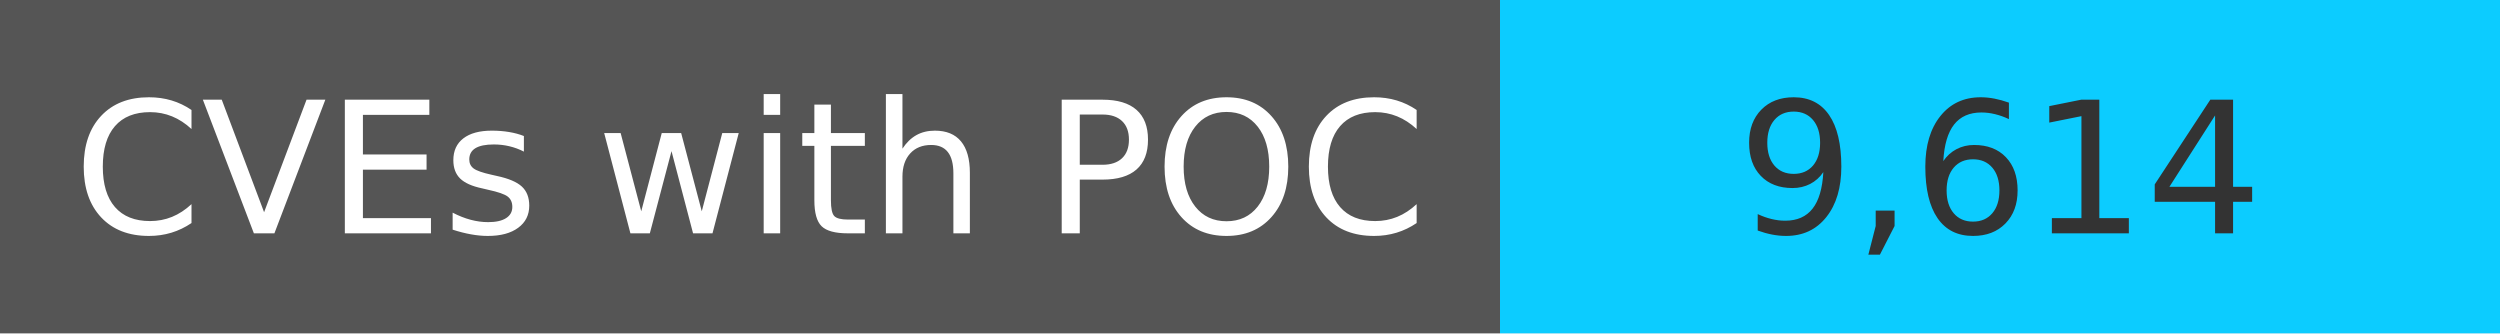
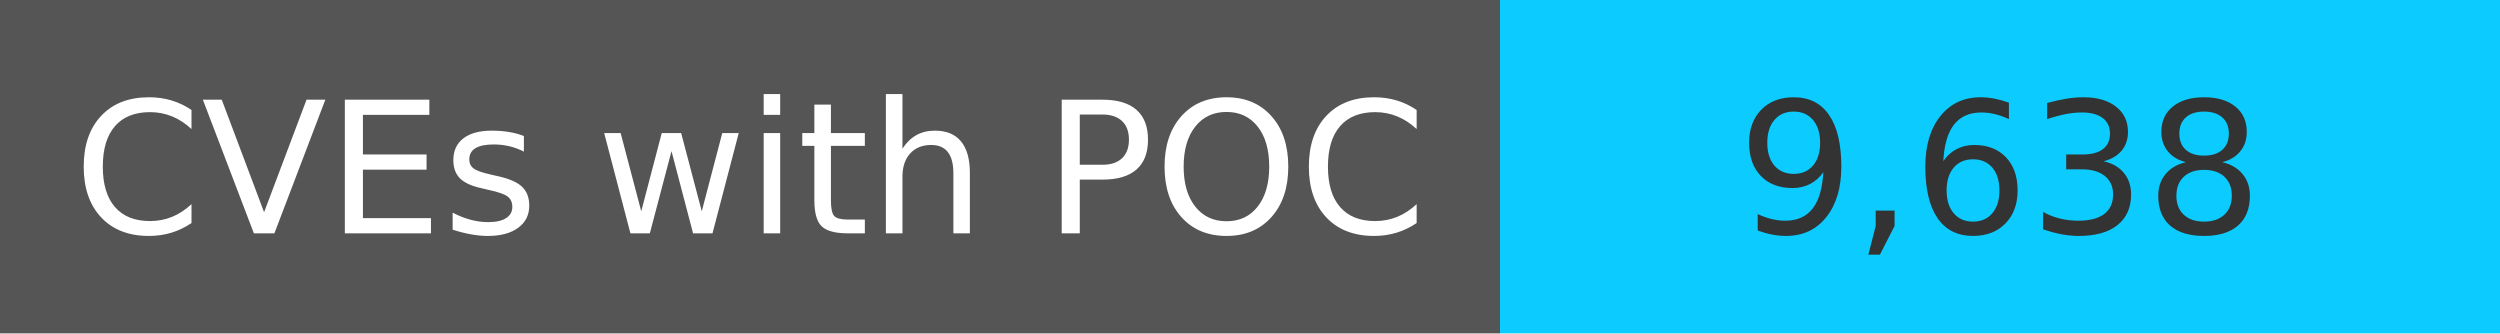
<svg xmlns="http://www.w3.org/2000/svg" width="150" height="20" role="img">
  <linearGradient id="s" x2="0" y2="100%">
    <stop offset="0" stop-color="#bbb" stop-opacity=".1" />
    <stop offset="1" stop-opacity=".1" />
  </linearGradient>
  <g>
    <rect width="90" height="20" fill="#555" />
    <rect x="90" width="267" height="20" fill="#0cccff" />
  </g>
  <g fill="#fff" text-anchor="middle" font-family="Verdana,Geneva,DejaVu Sans,sans-serif" text-rendering="geometricPrecision" font-size="110">
    <text x="450" y="140" transform="scale(.1)" fill="#fff">
            CVEs with POC
        </text>
    <text x="1200" y="140" transform="scale(.1)" fill="#333">
-             9,614
+             9,638
        </text>
  </g>
</svg>
